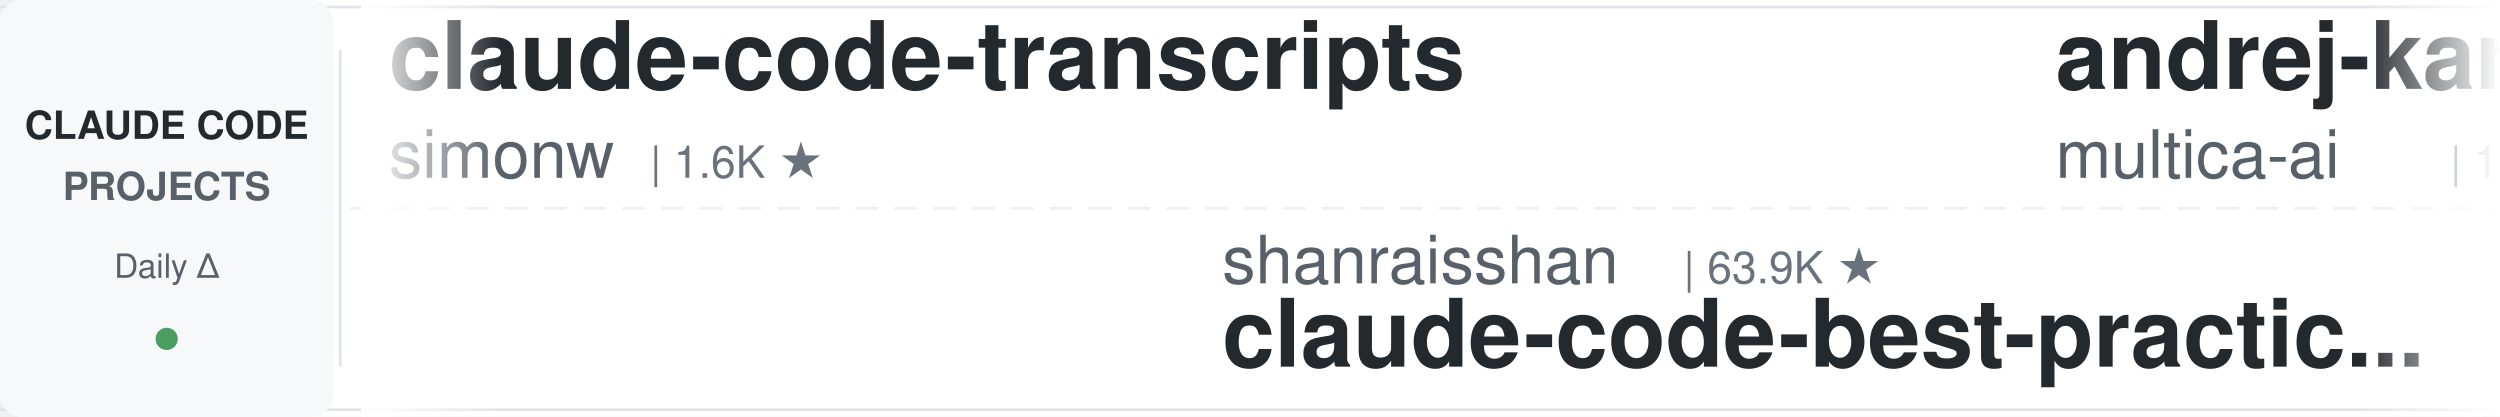
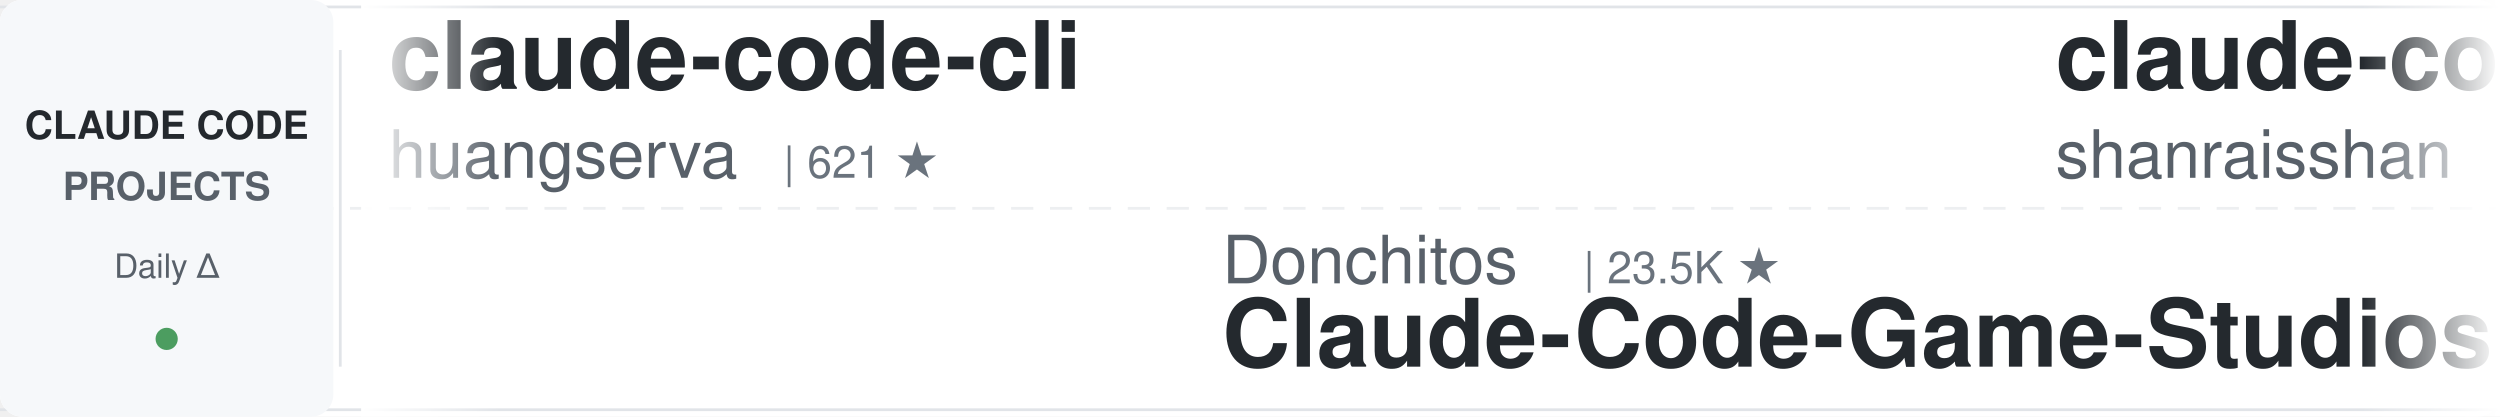
<svg xmlns="http://www.w3.org/2000/svg" width="900" height="150">
  <defs>
    <linearGradient id="leftFade" x1="0%" y1="0%" x2="100%" y2="0%">
      <stop offset="0%" style="stop-color:#ffffff;stop-opacity:1" />
      <stop offset="100%" style="stop-color:#ffffff;stop-opacity:0" />
    </linearGradient>
    <linearGradient id="rightFade" x1="0%" y1="0%" x2="100%" y2="0%">
      <stop offset="0%" style="stop-color:#ffffff;stop-opacity:0" />
      <stop offset="100%" style="stop-color:#ffffff;stop-opacity:1" />
    </linearGradient>
  </defs>
  <rect width="900" height="150" fill="#ffffff" rx="8" />
  <rect x="0" y="2" width="900" height="1" fill="#e1e4e8" />
  <rect x="0" y="147" width="900" height="1" fill="#e1e4e8" />
  <line x1="0" y1="75" x2="900" y2="75" stroke="#e1e4e8" stroke-width="1" stroke-dasharray="8 6" opacity="0.6" />
  <rect x="0" y="0" width="120" height="150" fill="#f6f8fa" rx="8" />
  <text x="60" y="50" font-family="-apple-system, BlinkMacSystemFont, 'Segoe UI', Helvetica, Arial, sans-serif" font-size="14" font-weight="600" fill="#24292e" text-anchor="middle">CLAUDE CODE</text>
  <text x="60" y="72" font-family="-apple-system, BlinkMacSystemFont, 'Segoe UI', Helvetica, Arial, sans-serif" font-size="14" font-weight="600" fill="#586069" text-anchor="middle">PROJECTS</text>
  <text x="60" y="100" font-family="-apple-system, BlinkMacSystemFont, 'Segoe UI', Helvetica, Arial, sans-serif" font-size="12" font-weight="500" fill="#586069" text-anchor="middle">Daily Δ</text>
  <circle cx="60" cy="122" r="4" fill="#22863a" opacity="0.8" />
  <rect x="122" y="18" width="1" height="114" fill="#e1e4e8" />
  <clipPath id="tickerClip">
    <rect x="130" y="0" width="770" height="150" />
  </clipPath>
  <g clip-path="url(#tickerClip)">
    <g id="tickerItems">
      <animateTransform attributeName="transform" attributeType="XML" type="translate" from="0 0" to="-3000 0" dur="54s" repeatCount="indefinite" />
      <g transform="translate(0, 0)">
-         <text x="140" y="32" font-family="-apple-system, BlinkMacSystemFont, 'Segoe UI', Helvetica, Arial, sans-serif" font-size="34" font-weight="600" fill="#24292e">claude-code-transcripts</text>
-         <text x="140" y="64" font-family="-apple-system, BlinkMacSystemFont, 'Segoe UI', Helvetica, Arial, sans-serif" font-size="24" font-weight="400" fill="#586069">simonw</text>
-         <text x="234" y="64" font-family="-apple-system, BlinkMacSystemFont, 'Segoe UI', Helvetica, Arial, sans-serif" font-size="16" font-weight="500" fill="#6a737d">| 1.6K ★</text>
+         <text x="140" y="32" font-family="-apple-system, BlinkMacSystemFont, 'Segoe UI', Helvetica, Arial, sans-serif" font-size="34" font-weight="600" fill="#24292e">claude-code-cli</text>
+         <text x="140" y="64" font-family="-apple-system, BlinkMacSystemFont, 'Segoe UI', Helvetica, Arial, sans-serif" font-size="24" font-weight="400" fill="#586069">huangserva</text>
+         <text x="282" y="64" font-family="-apple-system, BlinkMacSystemFont, 'Segoe UI', Helvetica, Arial, sans-serif" font-size="16" font-weight="500" fill="#6a737d">| 621 ★</text>
      </g>
      <g transform="translate(300, 0)">
-         <text x="140" y="102" font-family="-apple-system, BlinkMacSystemFont, 'Segoe UI', Helvetica, Arial, sans-serif" font-size="24" font-weight="400" fill="#586069">shanraisshan</text>
-         <text x="306" y="102" font-family="-apple-system, BlinkMacSystemFont, 'Segoe UI', Helvetica, Arial, sans-serif" font-size="16" font-weight="500" fill="#6a737d">| 63.9K ★</text>
-         <text x="140" y="132" font-family="-apple-system, BlinkMacSystemFont, 'Segoe UI', Helvetica, Arial, sans-serif" font-size="34" font-weight="600" fill="#24292e">claude-code-best-practic...</text>
+         <text x="140" y="102" font-family="-apple-system, BlinkMacSystemFont, 'Segoe UI', Helvetica, Arial, sans-serif" font-size="24" font-weight="400" fill="#586069">Donchitos</text>
+         <text x="270" y="102" font-family="-apple-system, BlinkMacSystemFont, 'Segoe UI', Helvetica, Arial, sans-serif" font-size="16" font-weight="500" fill="#6a737d">| 23.5K ★</text>
+         <text x="140" y="132" font-family="-apple-system, BlinkMacSystemFont, 'Segoe UI', Helvetica, Arial, sans-serif" font-size="34" font-weight="600" fill="#24292e">Claude-Code-Game-Studios</text>
      </g>
      <g transform="translate(600, 0)">
-         <text x="140" y="32" font-family="-apple-system, BlinkMacSystemFont, 'Segoe UI', Helvetica, Arial, sans-serif" font-size="34" font-weight="600" fill="#24292e">andrej-karpathy-skills</text>
-         <text x="140" y="64" font-family="-apple-system, BlinkMacSystemFont, 'Segoe UI', Helvetica, Arial, sans-serif" font-size="24" font-weight="400" fill="#586069">multica-ai</text>
-         <text x="282" y="64" font-family="-apple-system, BlinkMacSystemFont, 'Segoe UI', Helvetica, Arial, sans-serif" font-size="16" font-weight="500" fill="#6a737d">| 198.5K ★</text>
+         <text x="140" y="32" font-family="-apple-system, BlinkMacSystemFont, 'Segoe UI', Helvetica, Arial, sans-serif" font-size="34" font-weight="600" fill="#24292e">claude-code-best-practic...</text>
+         <text x="140" y="64" font-family="-apple-system, BlinkMacSystemFont, 'Segoe UI', Helvetica, Arial, sans-serif" font-size="24" font-weight="400" fill="#586069">shanraisshan</text>
+         <text x="306" y="64" font-family="-apple-system, BlinkMacSystemFont, 'Segoe UI', Helvetica, Arial, sans-serif" font-size="16" font-weight="500" fill="#6a737d">| 63.9K ★</text>
      </g>
      <g transform="translate(900, 0)">
-         <text x="140" y="102" font-family="-apple-system, BlinkMacSystemFont, 'Segoe UI', Helvetica, Arial, sans-serif" font-size="24" font-weight="400" fill="#586069">shareAI-lab</text>
-         <text x="294" y="102" font-family="-apple-system, BlinkMacSystemFont, 'Segoe UI', Helvetica, Arial, sans-serif" font-size="16" font-weight="500" fill="#6a737d">| 72.9K ★</text>
-         <text x="140" y="132" font-family="-apple-system, BlinkMacSystemFont, 'Segoe UI', Helvetica, Arial, sans-serif" font-size="34" font-weight="600" fill="#24292e">learn-claude-code</text>
+         <text x="140" y="102" font-family="-apple-system, BlinkMacSystemFont, 'Segoe UI', Helvetica, Arial, sans-serif" font-size="24" font-weight="400" fill="#586069">Windy3f3f3f3f</text>
+         <text x="318" y="102" font-family="-apple-system, BlinkMacSystemFont, 'Segoe UI', Helvetica, Arial, sans-serif" font-size="16" font-weight="500" fill="#6a737d">| 2.5K ★</text>
+         <text x="140" y="132" font-family="-apple-system, BlinkMacSystemFont, 'Segoe UI', Helvetica, Arial, sans-serif" font-size="34" font-weight="600" fill="#24292e">claude-code-from-scratch</text>
      </g>
      <g transform="translate(1200, 0)">
-         <text x="140" y="32" font-family="-apple-system, BlinkMacSystemFont, 'Segoe UI', Helvetica, Arial, sans-serif" font-size="34" font-weight="600" fill="#24292e">claude-code-router</text>
-         <text x="140" y="64" font-family="-apple-system, BlinkMacSystemFont, 'Segoe UI', Helvetica, Arial, sans-serif" font-size="24" font-weight="400" fill="#586069">musistudio</text>
-         <text x="282" y="64" font-family="-apple-system, BlinkMacSystemFont, 'Segoe UI', Helvetica, Arial, sans-serif" font-size="16" font-weight="500" fill="#6a737d">| 36.3K ★</text>
+         <text x="140" y="32" font-family="-apple-system, BlinkMacSystemFont, 'Segoe UI', Helvetica, Arial, sans-serif" font-size="34" font-weight="600" fill="#24292e">claude-code-video-toolki...</text>
+         <text x="140" y="64" font-family="-apple-system, BlinkMacSystemFont, 'Segoe UI', Helvetica, Arial, sans-serif" font-size="24" font-weight="400" fill="#586069">digitalsamba</text>
+         <text x="306" y="64" font-family="-apple-system, BlinkMacSystemFont, 'Segoe UI', Helvetica, Arial, sans-serif" font-size="16" font-weight="500" fill="#6a737d">| 1.9K ★</text>
      </g>
      <g transform="translate(1500, 0)">
-         <text x="140" y="102" font-family="-apple-system, BlinkMacSystemFont, 'Segoe UI', Helvetica, Arial, sans-serif" font-size="24" font-weight="400" fill="#586069">andrew-kramer-inno</text>
-         <text x="378" y="102" font-family="-apple-system, BlinkMacSystemFont, 'Segoe UI', Helvetica, Arial, sans-serif" font-size="16" font-weight="500" fill="#6a737d">| 593 ★</text>
-         <text x="140" y="132" font-family="-apple-system, BlinkMacSystemFont, 'Segoe UI', Helvetica, Arial, sans-serif" font-size="34" font-weight="600" fill="#24292e">claude-code-source-build</text>
+         <text x="140" y="102" font-family="-apple-system, BlinkMacSystemFont, 'Segoe UI', Helvetica, Arial, sans-serif" font-size="24" font-weight="400" fill="#586069">jqueryscript</text>
+         <text x="306" y="102" font-family="-apple-system, BlinkMacSystemFont, 'Segoe UI', Helvetica, Arial, sans-serif" font-size="16" font-weight="500" fill="#6a737d">| 484 ★</text>
+         <text x="140" y="132" font-family="-apple-system, BlinkMacSystemFont, 'Segoe UI', Helvetica, Arial, sans-serif" font-size="34" font-weight="600" fill="#24292e">awesome-claude-code</text>
      </g>
      <g transform="translate(1800, 0)">
-         <text x="140" y="32" font-family="-apple-system, BlinkMacSystemFont, 'Segoe UI', Helvetica, Arial, sans-serif" font-size="34" font-weight="600" fill="#24292e">claude-code-analysis</text>
-         <text x="140" y="64" font-family="-apple-system, BlinkMacSystemFont, 'Segoe UI', Helvetica, Arial, sans-serif" font-size="24" font-weight="400" fill="#586069">liuup</text>
-         <text x="222" y="64" font-family="-apple-system, BlinkMacSystemFont, 'Segoe UI', Helvetica, Arial, sans-serif" font-size="16" font-weight="500" fill="#6a737d">| 3.7K ★</text>
+         <text x="140" y="32" font-family="-apple-system, BlinkMacSystemFont, 'Segoe UI', Helvetica, Arial, sans-serif" font-size="34" font-weight="600" fill="#24292e">claude-code-source</text>
+         <text x="140" y="64" font-family="-apple-system, BlinkMacSystemFont, 'Segoe UI', Helvetica, Arial, sans-serif" font-size="24" font-weight="400" fill="#586069">AprilNEA</text>
+         <text x="258" y="64" font-family="-apple-system, BlinkMacSystemFont, 'Segoe UI', Helvetica, Arial, sans-serif" font-size="16" font-weight="500" fill="#6a737d">| 393 ★</text>
      </g>
      <g transform="translate(2100, 0)">
-         <text x="140" y="102" font-family="-apple-system, BlinkMacSystemFont, 'Segoe UI', Helvetica, Arial, sans-serif" font-size="24" font-weight="400" fill="#586069">darcyegb</text>
-         <text x="258" y="102" font-family="-apple-system, BlinkMacSystemFont, 'Segoe UI', Helvetica, Arial, sans-serif" font-size="16" font-weight="500" fill="#6a737d">| 751 ★</text>
-         <text x="140" y="132" font-family="-apple-system, BlinkMacSystemFont, 'Segoe UI', Helvetica, Arial, sans-serif" font-size="34" font-weight="600" fill="#24292e">ClaudeCodeAgents</text>
+         <text x="140" y="102" font-family="-apple-system, BlinkMacSystemFont, 'Segoe UI', Helvetica, Arial, sans-serif" font-size="24" font-weight="400" fill="#586069">wanshuiyin</text>
+         <text x="282" y="102" font-family="-apple-system, BlinkMacSystemFont, 'Segoe UI', Helvetica, Arial, sans-serif" font-size="16" font-weight="500" fill="#6a737d">| 14.1K ★</text>
+         <text x="140" y="132" font-family="-apple-system, BlinkMacSystemFont, 'Segoe UI', Helvetica, Arial, sans-serif" font-size="34" font-weight="600" fill="#24292e">Auto-claude-code-researc...</text>
      </g>
      <g transform="translate(2400, 0)">
-         <text x="140" y="32" font-family="-apple-system, BlinkMacSystemFont, 'Segoe UI', Helvetica, Arial, sans-serif" font-size="34" font-weight="600" fill="#24292e">claude-code-tudou</text>
-         <text x="140" y="64" font-family="-apple-system, BlinkMacSystemFont, 'Segoe UI', Helvetica, Arial, sans-serif" font-size="24" font-weight="400" fill="#586069">AICoderTudou</text>
-         <text x="306" y="64" font-family="-apple-system, BlinkMacSystemFont, 'Segoe UI', Helvetica, Arial, sans-serif" font-size="16" font-weight="500" fill="#6a737d">| 497 ★</text>
+         <text x="140" y="32" font-family="-apple-system, BlinkMacSystemFont, 'Segoe UI', Helvetica, Arial, sans-serif" font-size="34" font-weight="600" fill="#24292e">claude-code-base-action</text>
+         <text x="140" y="64" font-family="-apple-system, BlinkMacSystemFont, 'Segoe UI', Helvetica, Arial, sans-serif" font-size="24" font-weight="400" fill="#586069">anthropics</text>
+         <text x="282" y="64" font-family="-apple-system, BlinkMacSystemFont, 'Segoe UI', Helvetica, Arial, sans-serif" font-size="16" font-weight="500" fill="#6a737d">| 931 ★</text>
      </g>
      <g transform="translate(2700, 0)">
-         <text x="140" y="102" font-family="-apple-system, BlinkMacSystemFont, 'Segoe UI', Helvetica, Arial, sans-serif" font-size="24" font-weight="400" fill="#586069">lorryjovens-hub</text>
-         <text x="342" y="102" font-family="-apple-system, BlinkMacSystemFont, 'Segoe UI', Helvetica, Arial, sans-serif" font-size="16" font-weight="500" fill="#6a737d">| 1.7K ★</text>
-         <text x="140" y="132" font-family="-apple-system, BlinkMacSystemFont, 'Segoe UI', Helvetica, Arial, sans-serif" font-size="34" font-weight="600" fill="#24292e">claude-code-rust</text>
+         <text x="140" y="102" font-family="-apple-system, BlinkMacSystemFont, 'Segoe UI', Helvetica, Arial, sans-serif" font-size="24" font-weight="400" fill="#586069">feiskyer</text>
+         <text x="258" y="102" font-family="-apple-system, BlinkMacSystemFont, 'Segoe UI', Helvetica, Arial, sans-serif" font-size="16" font-weight="500" fill="#6a737d">| 1.6K ★</text>
+         <text x="140" y="132" font-family="-apple-system, BlinkMacSystemFont, 'Segoe UI', Helvetica, Arial, sans-serif" font-size="34" font-weight="600" fill="#24292e">claude-code-settings</text>
      </g>
      <g transform="translate(3000, 0)">
-         <text x="140" y="32" font-family="-apple-system, BlinkMacSystemFont, 'Segoe UI', Helvetica, Arial, sans-serif" font-size="34" font-weight="600" fill="#24292e">claude-code-transcripts</text>
-         <text x="140" y="64" font-family="-apple-system, BlinkMacSystemFont, 'Segoe UI', Helvetica, Arial, sans-serif" font-size="24" font-weight="400" fill="#586069">simonw</text>
-         <text x="234" y="64" font-family="-apple-system, BlinkMacSystemFont, 'Segoe UI', Helvetica, Arial, sans-serif" font-size="16" font-weight="500" fill="#6a737d">| 1.6K ★</text>
+         <text x="140" y="32" font-family="-apple-system, BlinkMacSystemFont, 'Segoe UI', Helvetica, Arial, sans-serif" font-size="34" font-weight="600" fill="#24292e">claude-code-cli</text>
+         <text x="140" y="64" font-family="-apple-system, BlinkMacSystemFont, 'Segoe UI', Helvetica, Arial, sans-serif" font-size="24" font-weight="400" fill="#586069">huangserva</text>
+         <text x="282" y="64" font-family="-apple-system, BlinkMacSystemFont, 'Segoe UI', Helvetica, Arial, sans-serif" font-size="16" font-weight="500" fill="#6a737d">| 621 ★</text>
      </g>
      <g transform="translate(3300, 0)">
-         <text x="140" y="102" font-family="-apple-system, BlinkMacSystemFont, 'Segoe UI', Helvetica, Arial, sans-serif" font-size="24" font-weight="400" fill="#586069">shanraisshan</text>
-         <text x="306" y="102" font-family="-apple-system, BlinkMacSystemFont, 'Segoe UI', Helvetica, Arial, sans-serif" font-size="16" font-weight="500" fill="#6a737d">| 63.9K ★</text>
-         <text x="140" y="132" font-family="-apple-system, BlinkMacSystemFont, 'Segoe UI', Helvetica, Arial, sans-serif" font-size="34" font-weight="600" fill="#24292e">claude-code-best-practic...</text>
+         <text x="140" y="102" font-family="-apple-system, BlinkMacSystemFont, 'Segoe UI', Helvetica, Arial, sans-serif" font-size="24" font-weight="400" fill="#586069">Donchitos</text>
+         <text x="270" y="102" font-family="-apple-system, BlinkMacSystemFont, 'Segoe UI', Helvetica, Arial, sans-serif" font-size="16" font-weight="500" fill="#6a737d">| 23.5K ★</text>
+         <text x="140" y="132" font-family="-apple-system, BlinkMacSystemFont, 'Segoe UI', Helvetica, Arial, sans-serif" font-size="34" font-weight="600" fill="#24292e">Claude-Code-Game-Studios</text>
      </g>
      <g transform="translate(3600, 0)">
-         <text x="140" y="32" font-family="-apple-system, BlinkMacSystemFont, 'Segoe UI', Helvetica, Arial, sans-serif" font-size="34" font-weight="600" fill="#24292e">andrej-karpathy-skills</text>
-         <text x="140" y="64" font-family="-apple-system, BlinkMacSystemFont, 'Segoe UI', Helvetica, Arial, sans-serif" font-size="24" font-weight="400" fill="#586069">multica-ai</text>
-         <text x="282" y="64" font-family="-apple-system, BlinkMacSystemFont, 'Segoe UI', Helvetica, Arial, sans-serif" font-size="16" font-weight="500" fill="#6a737d">| 198.5K ★</text>
+         <text x="140" y="32" font-family="-apple-system, BlinkMacSystemFont, 'Segoe UI', Helvetica, Arial, sans-serif" font-size="34" font-weight="600" fill="#24292e">claude-code-best-practic...</text>
+         <text x="140" y="64" font-family="-apple-system, BlinkMacSystemFont, 'Segoe UI', Helvetica, Arial, sans-serif" font-size="24" font-weight="400" fill="#586069">shanraisshan</text>
+         <text x="306" y="64" font-family="-apple-system, BlinkMacSystemFont, 'Segoe UI', Helvetica, Arial, sans-serif" font-size="16" font-weight="500" fill="#6a737d">| 63.9K ★</text>
      </g>
      <g transform="translate(3900, 0)">
-         <text x="140" y="102" font-family="-apple-system, BlinkMacSystemFont, 'Segoe UI', Helvetica, Arial, sans-serif" font-size="24" font-weight="400" fill="#586069">shareAI-lab</text>
-         <text x="294" y="102" font-family="-apple-system, BlinkMacSystemFont, 'Segoe UI', Helvetica, Arial, sans-serif" font-size="16" font-weight="500" fill="#6a737d">| 72.9K ★</text>
-         <text x="140" y="132" font-family="-apple-system, BlinkMacSystemFont, 'Segoe UI', Helvetica, Arial, sans-serif" font-size="34" font-weight="600" fill="#24292e">learn-claude-code</text>
+         <text x="140" y="102" font-family="-apple-system, BlinkMacSystemFont, 'Segoe UI', Helvetica, Arial, sans-serif" font-size="24" font-weight="400" fill="#586069">Windy3f3f3f3f</text>
+         <text x="318" y="102" font-family="-apple-system, BlinkMacSystemFont, 'Segoe UI', Helvetica, Arial, sans-serif" font-size="16" font-weight="500" fill="#6a737d">| 2.5K ★</text>
+         <text x="140" y="132" font-family="-apple-system, BlinkMacSystemFont, 'Segoe UI', Helvetica, Arial, sans-serif" font-size="34" font-weight="600" fill="#24292e">claude-code-from-scratch</text>
      </g>
    </g>
  </g>
  <rect x="130" y="0" width="50" height="150" fill="url(#leftFade)" />
  <rect x="850" y="0" width="50" height="150" fill="url(#rightFade)" />
</svg>
